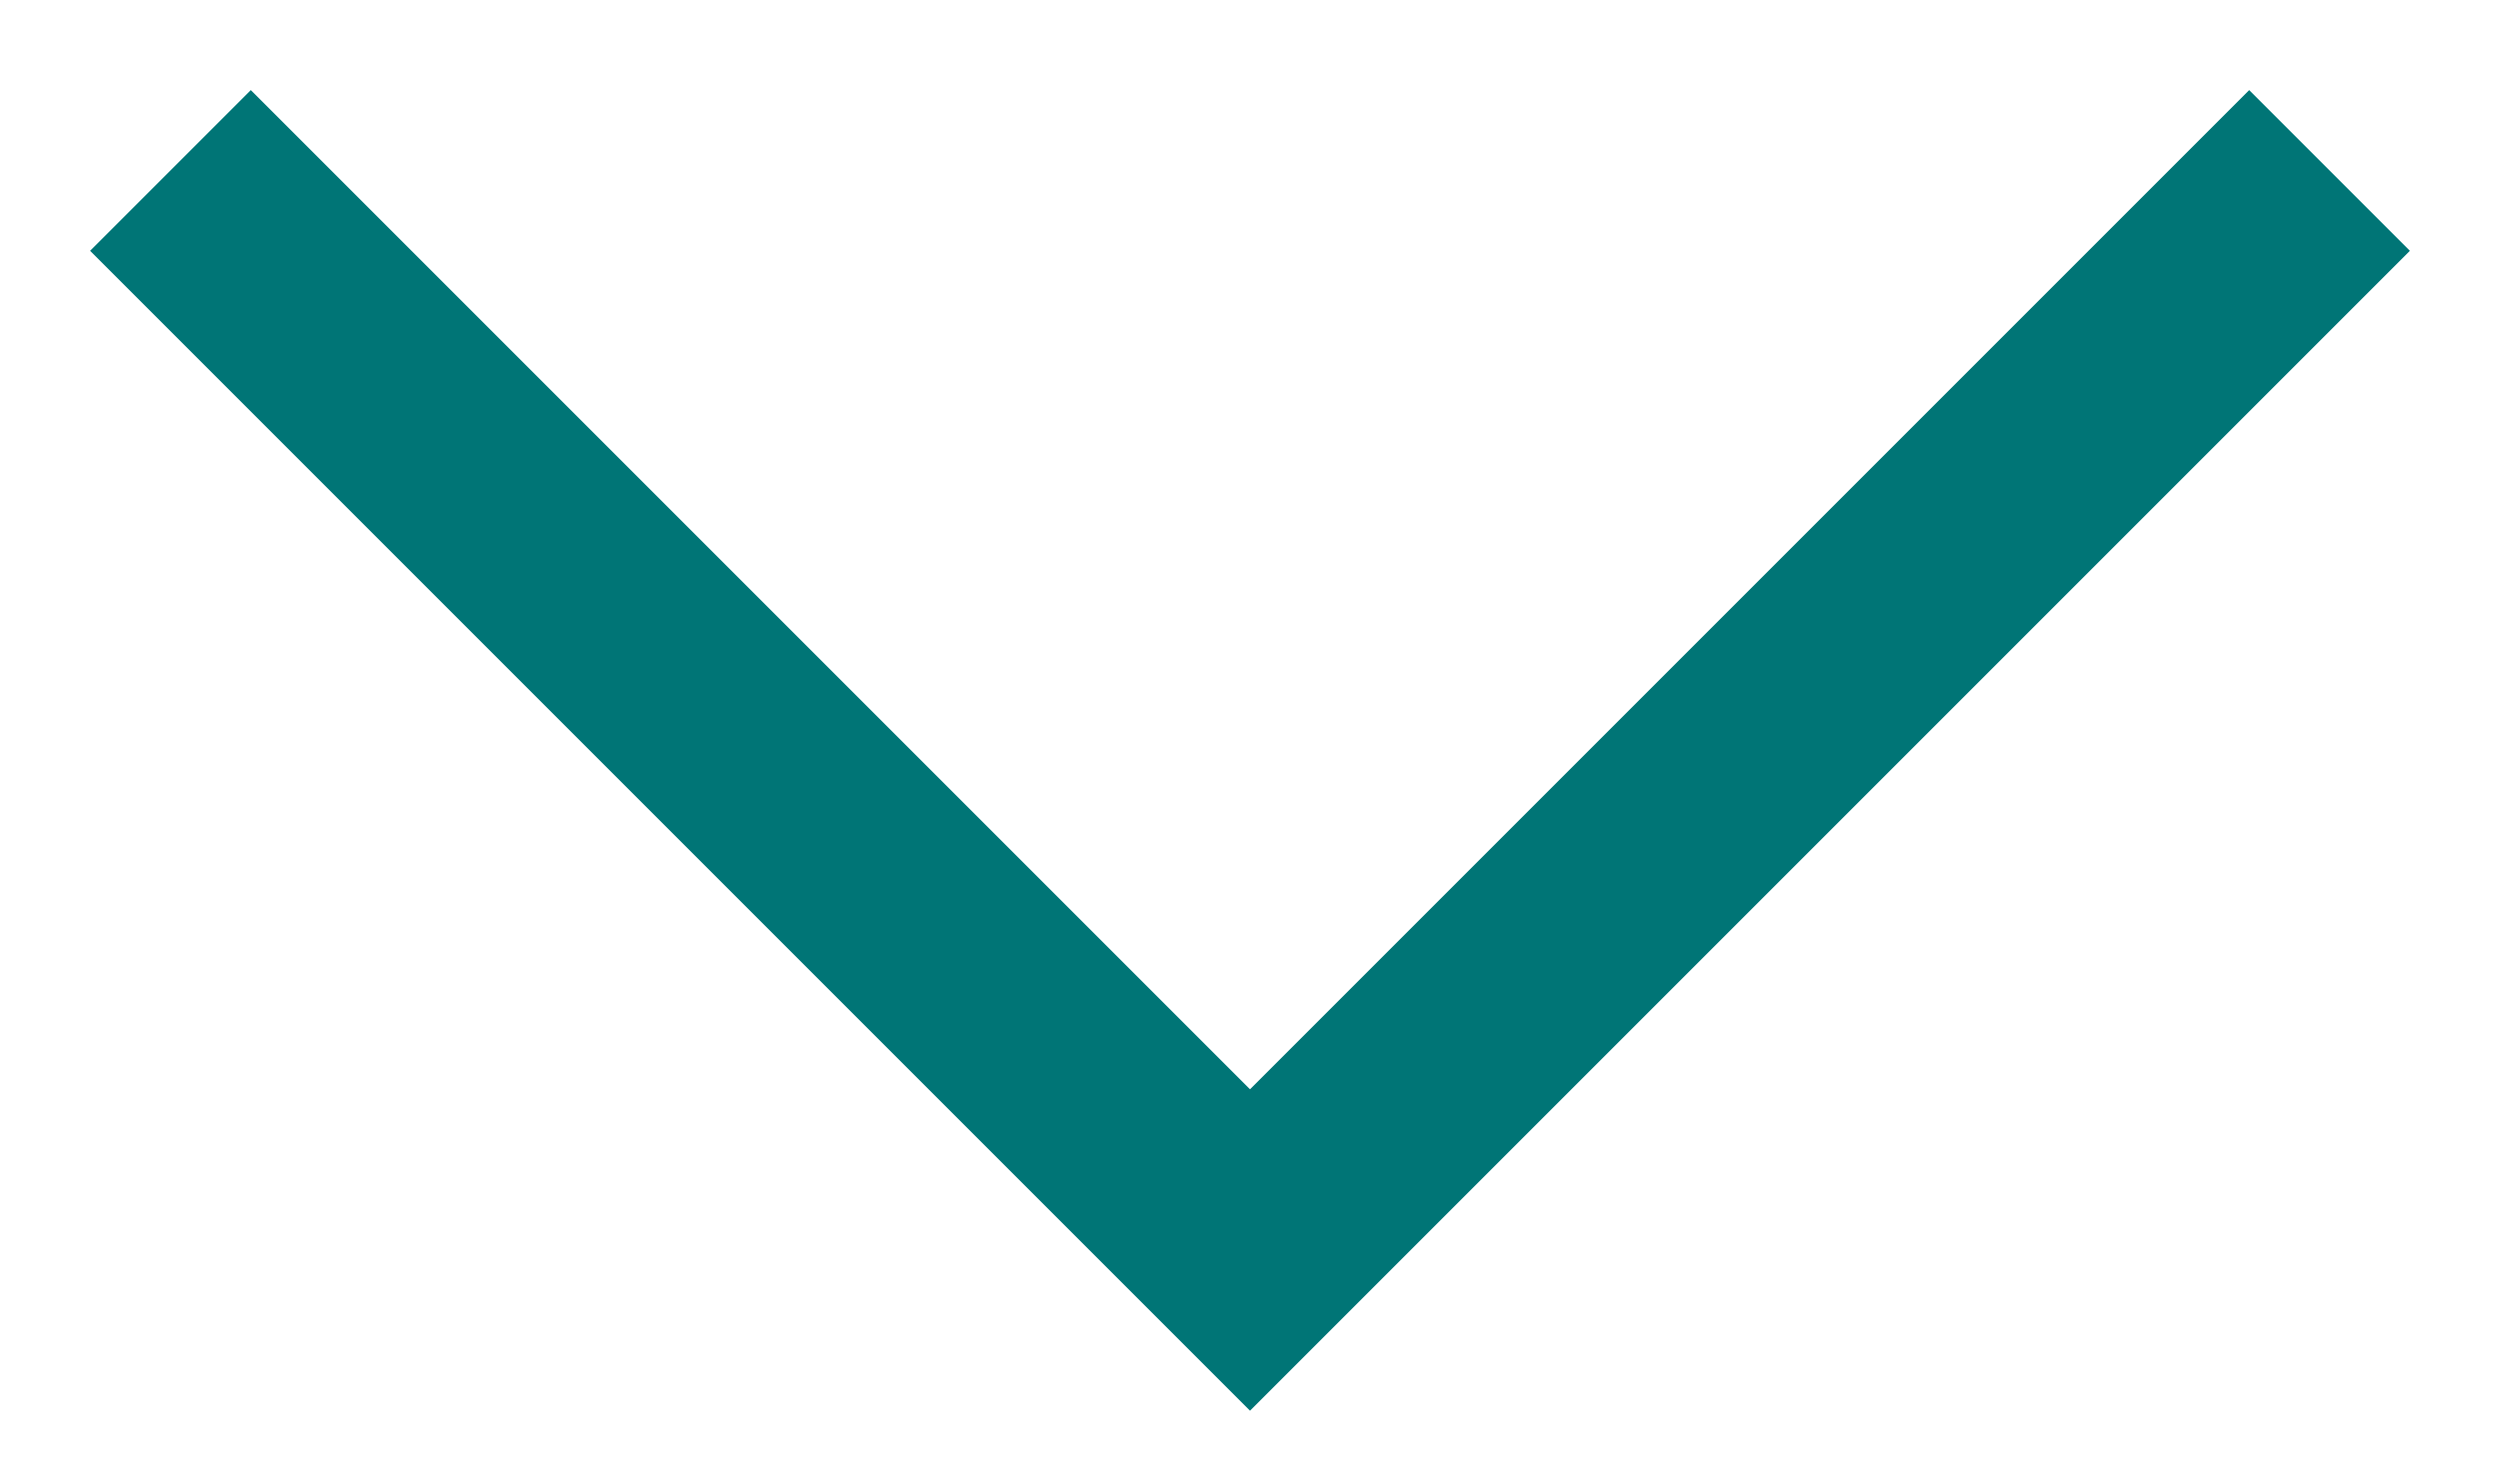
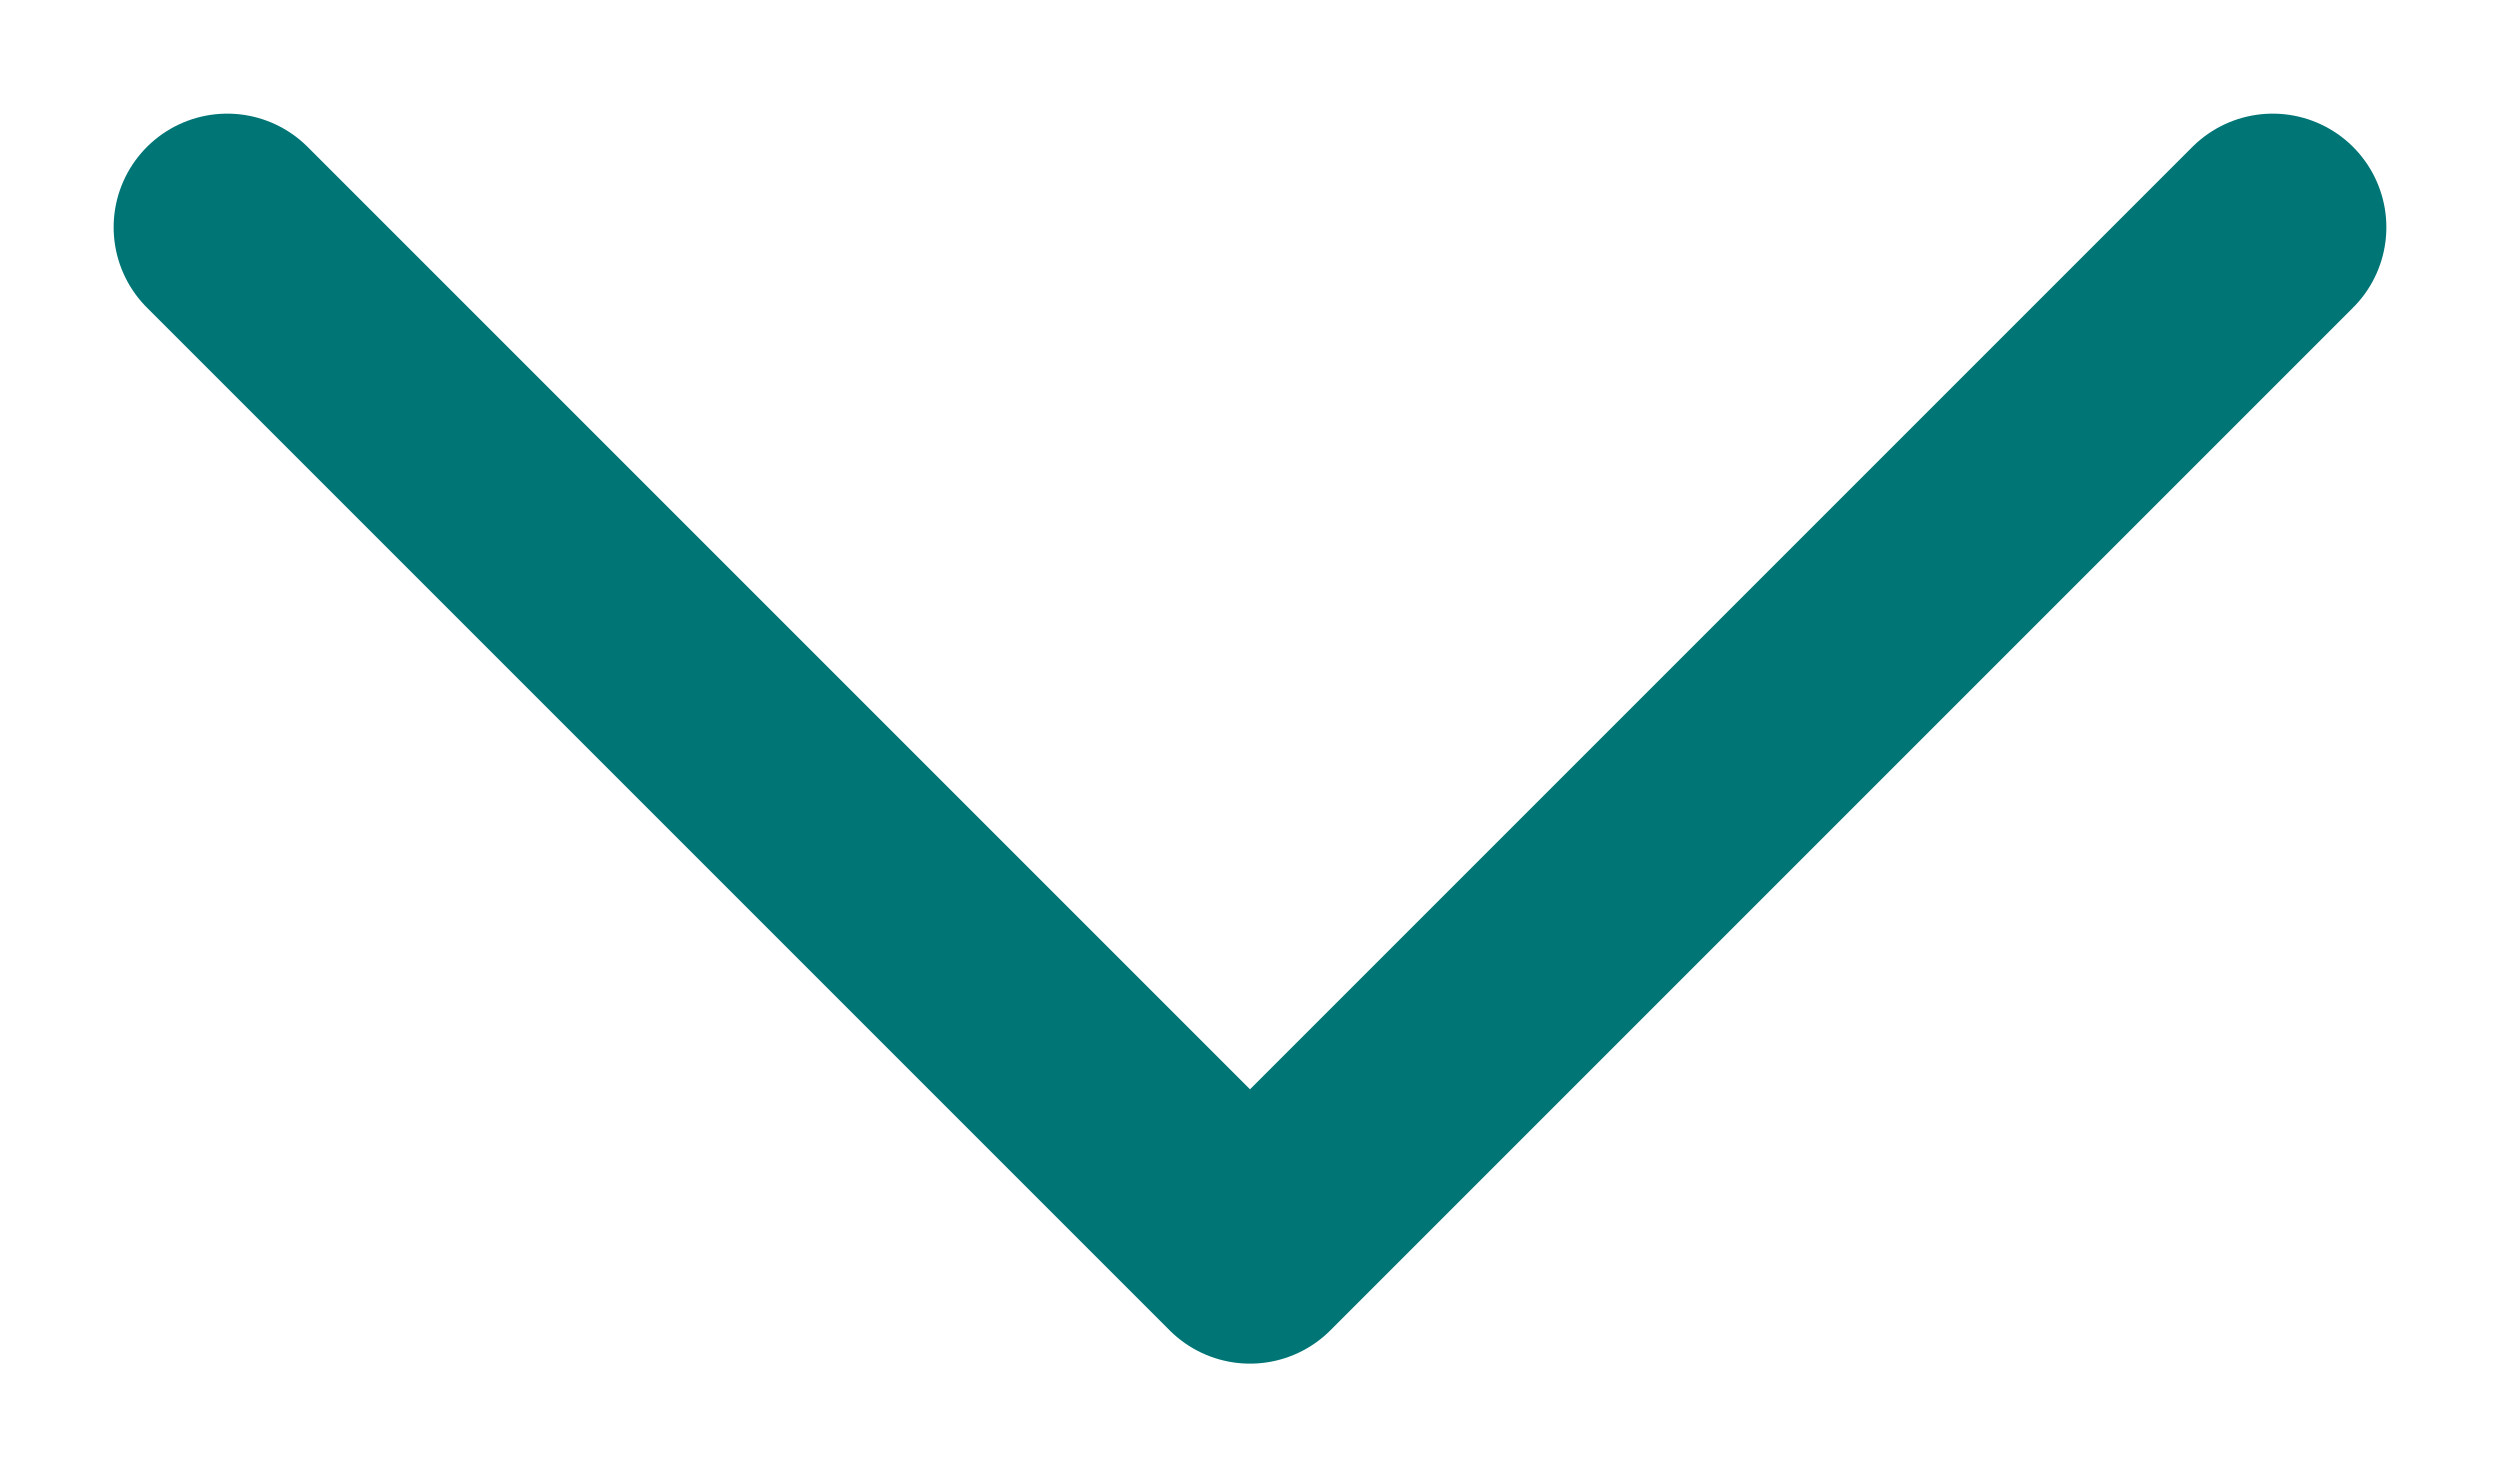
<svg xmlns="http://www.w3.org/2000/svg" width="22" height="13" viewBox="0 0 22 13">
-   <path d="M1.5 1.5l9.5 9.5 9.5-9.5" fill="none" stroke="#007576" stroke-width="2" />
+   <path d="M2 2l9 9 9-9" fill="none" stroke="#007576" stroke-width="2" stroke-linecap="round" stroke-linejoin="round" />
</svg>
